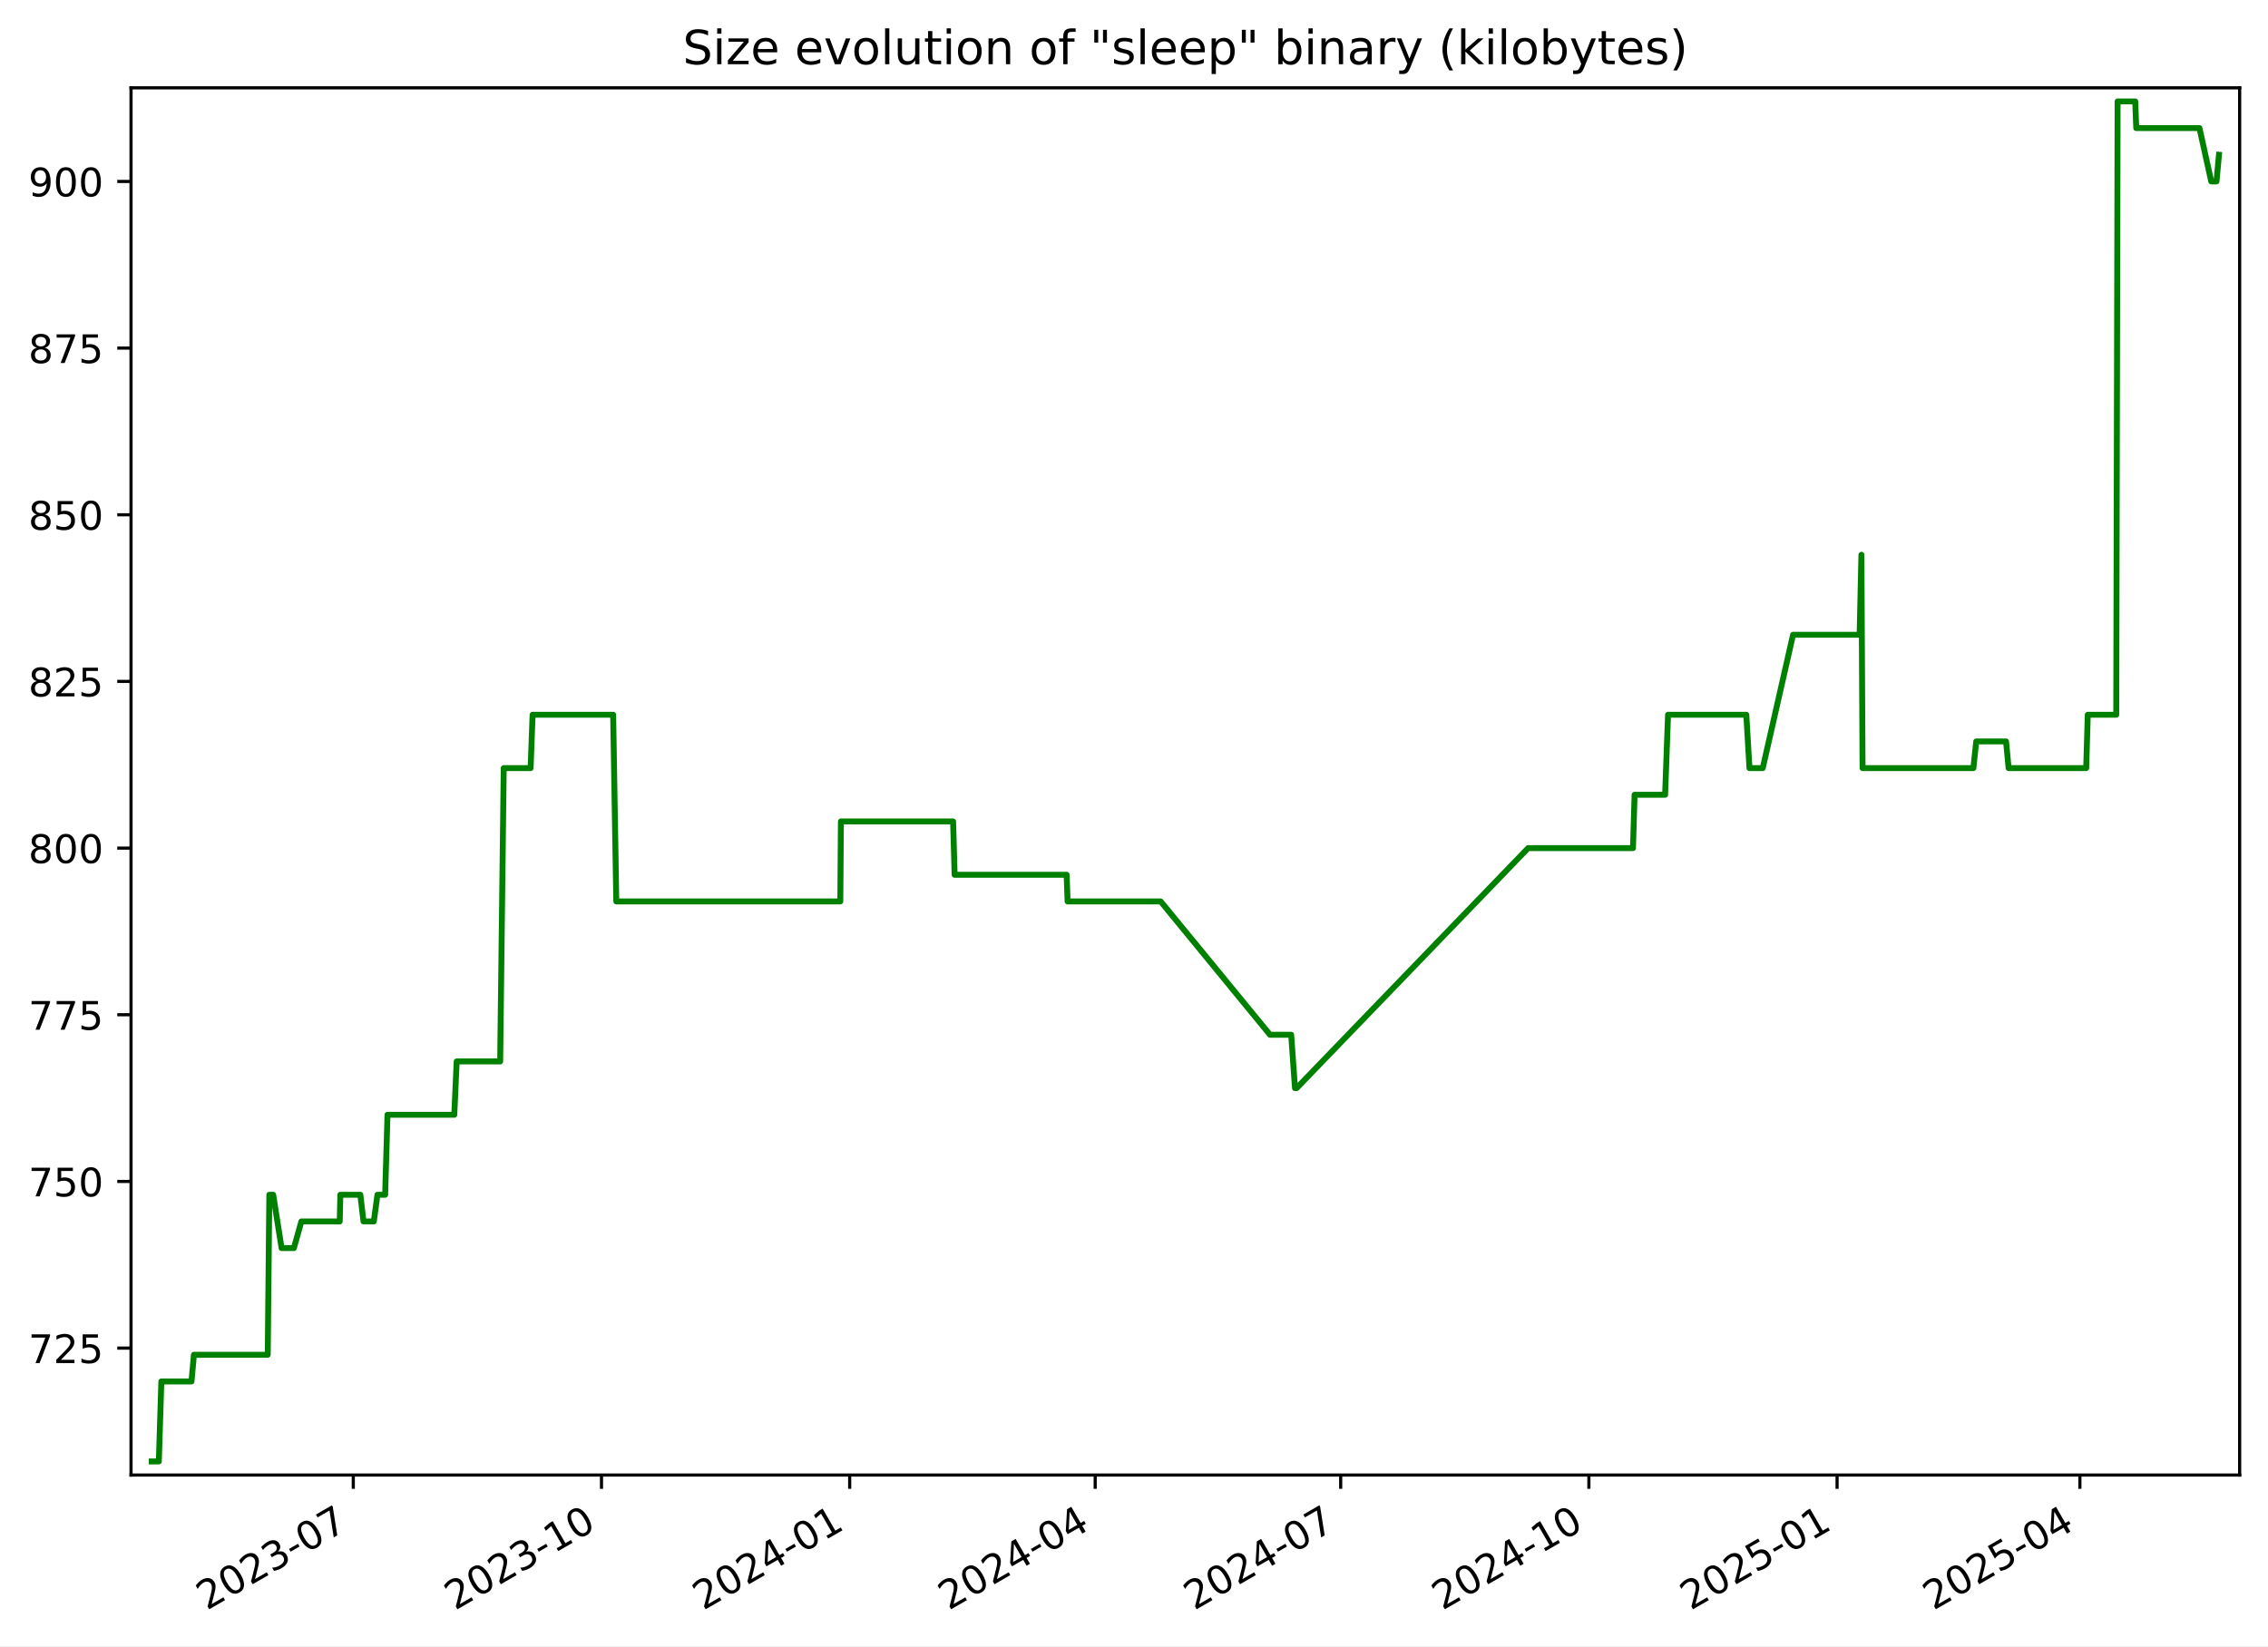
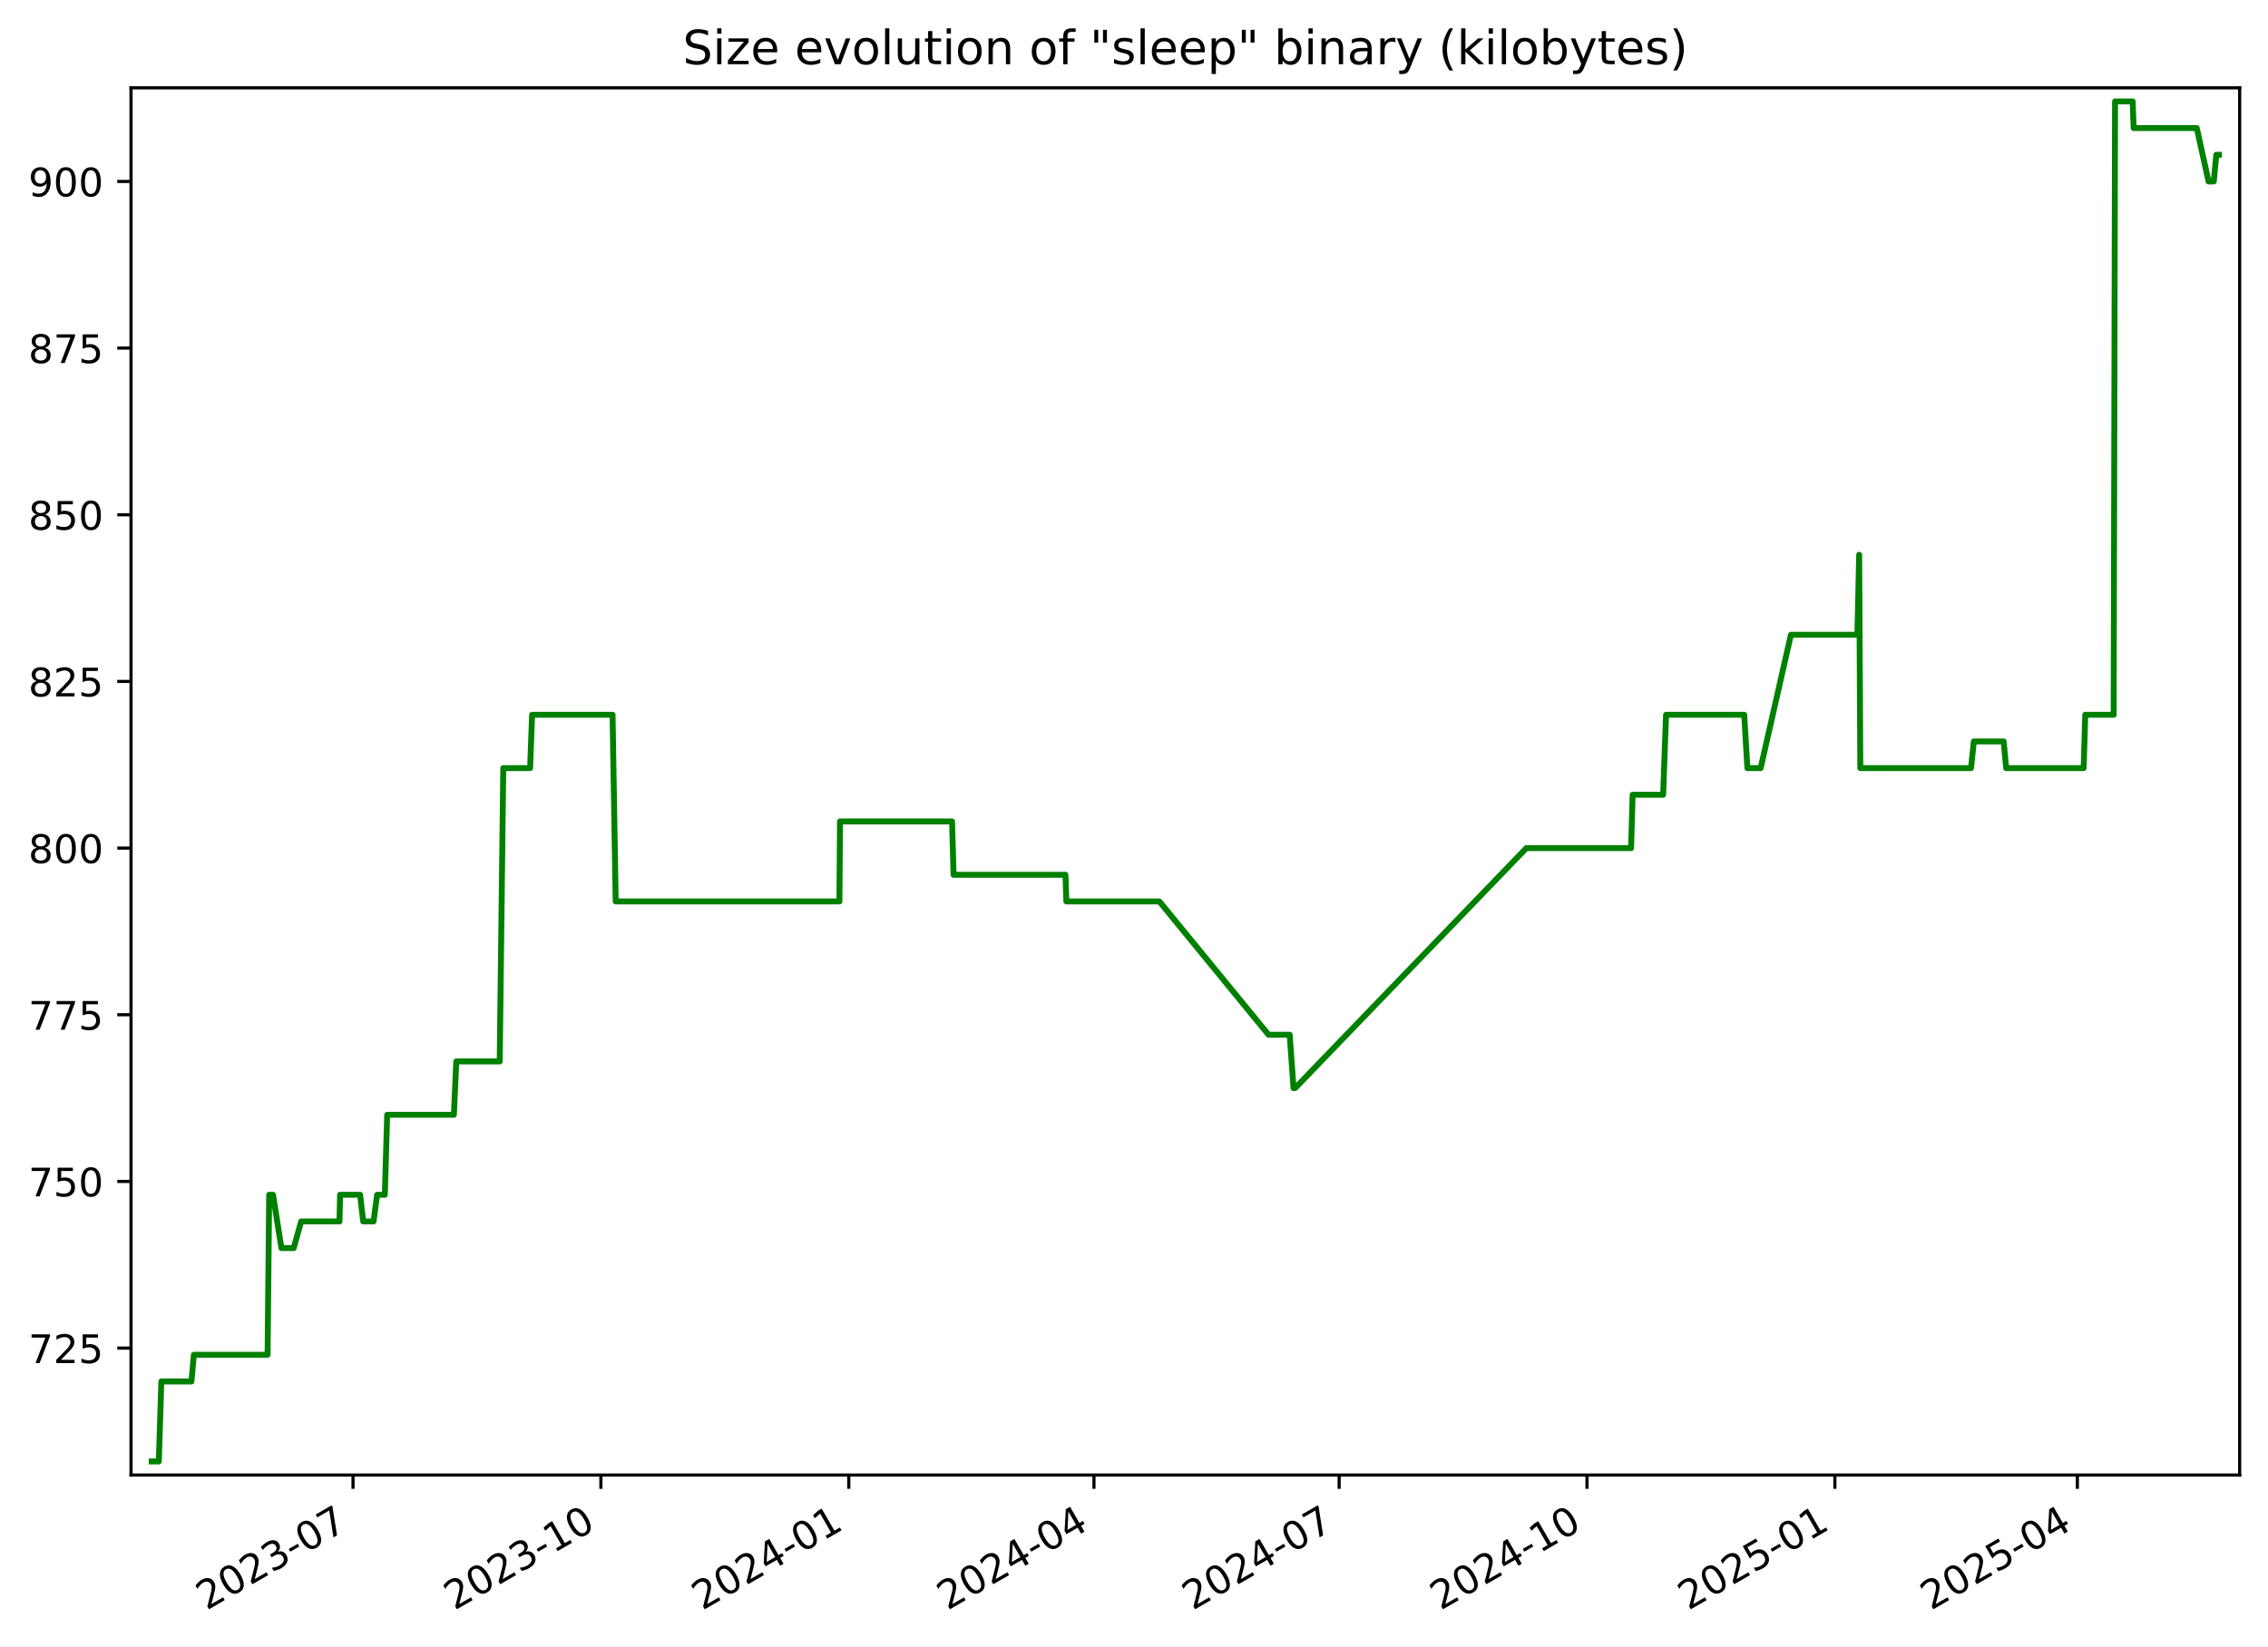
<svg xmlns="http://www.w3.org/2000/svg" xmlns:xlink="http://www.w3.org/1999/xlink" width="576.168pt" height="418.303pt" viewBox="0 0 576.168 418.303" version="1.1">
  <defs>
    <style type="text/css">*{stroke-linejoin: round; stroke-linecap: butt}</style>
  </defs>
  <g id="figure_1">
    <g id="patch_1">
      <path d="M -0 418.303  L 576.168 418.303  L 576.168 0  L -0 0  z " style="fill: #ffffff" />
    </g>
    <g id="axes_1">
      <g id="patch_2">
        <path d="M 33.288 374.83  L 568.967 374.83  L 568.967 22.318  L 33.288 22.318  z " style="fill: #ffffff" />
      </g>
      <g id="matplotlib.axis_1">
        <g id="xtick_1">
          <g id="line2d_1">
            <defs>
-               <path id="m8ba148d5eb" d="M 0 0  L 0 3.5  " style="stroke: #000000; stroke-width: 0.8" />
+               <path id="m998b7285ee" d="M 0 0  L 0 3.5  " style="stroke: #000000; stroke-width: 0.8" />
            </defs>
            <g>
-               <use xlink:href="#m8ba148d5eb" x="89.75" y="374.83" style="stroke: #000000; stroke-width: 0.8" />
+               <use xlink:href="#m998b7285ee" x="89.683" y="374.83" style="stroke: #000000; stroke-width: 0.8" />
            </g>
          </g>
          <g id="text_1">
-             <g transform="translate(52.52478 409.302) rotate(-30) scale(0.1 -0.1)">
+             <g transform="translate(52.45787 409.302) rotate(-30) scale(0.1 -0.1)">
              <defs>
                <path id="DejaVuSans-32" d="M 1228 531  L 3431 531  L 3431 0  L 469 0  L 469 531  Q 828 903 1448 1529  Q 2069 2156 2228 2338  Q 2531 2678 2651 2914  Q 2772 3150 2772 3378  Q 2772 3750 2511 3984  Q 2250 4219 1831 4219  Q 1534 4219 1204 4116  Q 875 4013 500 3803  L 500 4441  Q 881 4594 1212 4672  Q 1544 4750 1819 4750  Q 2544 4750 2975 4387  Q 3406 4025 3406 3419  Q 3406 3131 3298 2873  Q 3191 2616 2906 2266  Q 2828 2175 2409 1742  Q 1991 1309 1228 531  z " transform="scale(0.015625)" />
                <path id="DejaVuSans-30" d="M 2034 4250  Q 1547 4250 1301 3770  Q 1056 3291 1056 2328  Q 1056 1369 1301 889  Q 1547 409 2034 409  Q 2525 409 2770 889  Q 3016 1369 3016 2328  Q 3016 3291 2770 3770  Q 2525 4250 2034 4250  z M 2034 4750  Q 2819 4750 3233 4129  Q 3647 3509 3647 2328  Q 3647 1150 3233 529  Q 2819 -91 2034 -91  Q 1250 -91 836 529  Q 422 1150 422 2328  Q 422 3509 836 4129  Q 1250 4750 2034 4750  z " transform="scale(0.015625)" />
                <path id="DejaVuSans-33" d="M 2597 2516  Q 3050 2419 3304 2112  Q 3559 1806 3559 1356  Q 3559 666 3084 287  Q 2609 -91 1734 -91  Q 1441 -91 1130 -33  Q 819 25 488 141  L 488 750  Q 750 597 1062 519  Q 1375 441 1716 441  Q 2309 441 2620 675  Q 2931 909 2931 1356  Q 2931 1769 2642 2001  Q 2353 2234 1838 2234  L 1294 2234  L 1294 2753  L 1863 2753  Q 2328 2753 2575 2939  Q 2822 3125 2822 3475  Q 2822 3834 2567 4026  Q 2313 4219 1838 4219  Q 1578 4219 1281 4162  Q 984 4106 628 3988  L 628 4550  Q 988 4650 1302 4700  Q 1616 4750 1894 4750  Q 2613 4750 3031 4423  Q 3450 4097 3450 3541  Q 3450 3153 3228 2886  Q 3006 2619 2597 2516  z " transform="scale(0.015625)" />
                <path id="DejaVuSans-2d" d="M 313 2009  L 1997 2009  L 1997 1497  L 313 1497  L 313 2009  z " transform="scale(0.015625)" />
                <path id="DejaVuSans-37" d="M 525 4666  L 3525 4666  L 3525 4397  L 1831 0  L 1172 0  L 2766 4134  L 525 4134  L 525 4666  z " transform="scale(0.015625)" />
              </defs>
              <use xlink:href="#DejaVuSans-32" />
              <use xlink:href="#DejaVuSans-30" x="63.623" />
              <use xlink:href="#DejaVuSans-32" x="127.246" />
              <use xlink:href="#DejaVuSans-33" x="190.869" />
              <use xlink:href="#DejaVuSans-2d" x="254.492" />
              <use xlink:href="#DejaVuSans-30" x="290.576" />
              <use xlink:href="#DejaVuSans-37" x="354.199" />
            </g>
          </g>
        </g>
        <g id="xtick_2">
          <g id="line2d_2">
            <g>
-               <use xlink:href="#m8ba148d5eb" x="152.803" y="374.83" style="stroke: #000000; stroke-width: 0.8" />
+               <use xlink:href="#m998b7285ee" x="152.653" y="374.83" style="stroke: #000000; stroke-width: 0.8" />
            </g>
          </g>
          <g id="text_2">
-             <g transform="translate(115.5777 409.302) rotate(-30) scale(0.1 -0.1)">
+             <g transform="translate(115.4284 409.302) rotate(-30) scale(0.1 -0.1)">
              <defs>
                <path id="DejaVuSans-31" d="M 794 531  L 1825 531  L 1825 4091  L 703 3866  L 703 4441  L 1819 4666  L 2450 4666  L 2450 531  L 3481 531  L 3481 0  L 794 0  L 794 531  z " transform="scale(0.015625)" />
              </defs>
              <use xlink:href="#DejaVuSans-32" />
              <use xlink:href="#DejaVuSans-30" x="63.623" />
              <use xlink:href="#DejaVuSans-32" x="127.246" />
              <use xlink:href="#DejaVuSans-33" x="190.869" />
              <use xlink:href="#DejaVuSans-2d" x="254.492" />
              <use xlink:href="#DejaVuSans-31" x="290.576" />
              <use xlink:href="#DejaVuSans-30" x="354.199" />
            </g>
          </g>
        </g>
        <g id="xtick_3">
          <g id="line2d_3">
            <g>
-               <use xlink:href="#m8ba148d5eb" x="215.855" y="374.83" style="stroke: #000000; stroke-width: 0.8" />
+               <use xlink:href="#m998b7285ee" x="215.624" y="374.83" style="stroke: #000000; stroke-width: 0.8" />
            </g>
          </g>
          <g id="text_3">
-             <g transform="translate(178.6306 409.302) rotate(-30) scale(0.1 -0.1)">
+             <g transform="translate(178.399 409.302) rotate(-30) scale(0.1 -0.1)">
              <defs>
                <path id="DejaVuSans-34" d="M 2419 4116  L 825 1625  L 2419 1625  L 2419 4116  z M 2253 4666  L 3047 4666  L 3047 1625  L 3713 1625  L 3713 1100  L 3047 1100  L 3047 0  L 2419 0  L 2419 1100  L 313 1100  L 313 1709  L 2253 4666  z " transform="scale(0.015625)" />
              </defs>
              <use xlink:href="#DejaVuSans-32" />
              <use xlink:href="#DejaVuSans-30" x="63.623" />
              <use xlink:href="#DejaVuSans-32" x="127.246" />
              <use xlink:href="#DejaVuSans-34" x="190.869" />
              <use xlink:href="#DejaVuSans-2d" x="254.492" />
              <use xlink:href="#DejaVuSans-30" x="290.576" />
              <use xlink:href="#DejaVuSans-31" x="354.199" />
            </g>
          </g>
        </g>
        <g id="xtick_4">
          <g id="line2d_4">
            <g>
-               <use xlink:href="#m8ba148d5eb" x="278.223" y="374.83" style="stroke: #000000; stroke-width: 0.8" />
+               <use xlink:href="#m998b7285ee" x="277.91" y="374.83" style="stroke: #000000; stroke-width: 0.8" />
            </g>
          </g>
          <g id="text_4">
-             <g transform="translate(240.9982 409.302) rotate(-30) scale(0.1 -0.1)">
+             <g transform="translate(240.685 409.302) rotate(-30) scale(0.1 -0.1)">
              <use xlink:href="#DejaVuSans-32" />
              <use xlink:href="#DejaVuSans-30" x="63.623" />
              <use xlink:href="#DejaVuSans-32" x="127.246" />
              <use xlink:href="#DejaVuSans-34" x="190.869" />
              <use xlink:href="#DejaVuSans-2d" x="254.492" />
              <use xlink:href="#DejaVuSans-30" x="290.576" />
              <use xlink:href="#DejaVuSans-34" x="354.199" />
            </g>
          </g>
        </g>
        <g id="xtick_5">
          <g id="line2d_5">
            <g>
-               <use xlink:href="#m8ba148d5eb" x="340.591" y="374.83" style="stroke: #000000; stroke-width: 0.8" />
+               <use xlink:href="#m998b7285ee" x="340.196" y="374.83" style="stroke: #000000; stroke-width: 0.8" />
            </g>
          </g>
          <g id="text_5">
-             <g transform="translate(303.3658 409.302) rotate(-30) scale(0.1 -0.1)">
+             <g transform="translate(302.9711 409.302) rotate(-30) scale(0.1 -0.1)">
              <use xlink:href="#DejaVuSans-32" />
              <use xlink:href="#DejaVuSans-30" x="63.623" />
              <use xlink:href="#DejaVuSans-32" x="127.246" />
              <use xlink:href="#DejaVuSans-34" x="190.869" />
              <use xlink:href="#DejaVuSans-2d" x="254.492" />
              <use xlink:href="#DejaVuSans-30" x="290.576" />
              <use xlink:href="#DejaVuSans-37" x="354.199" />
            </g>
          </g>
        </g>
        <g id="xtick_6">
          <g id="line2d_6">
            <g>
-               <use xlink:href="#m8ba148d5eb" x="403.644" y="374.83" style="stroke: #000000; stroke-width: 0.8" />
+               <use xlink:href="#m998b7285ee" x="403.166" y="374.83" style="stroke: #000000; stroke-width: 0.8" />
            </g>
          </g>
          <g id="text_6">
-             <g transform="translate(366.4187 409.302) rotate(-30) scale(0.1 -0.1)">
+             <g transform="translate(365.9417 409.302) rotate(-30) scale(0.1 -0.1)">
              <use xlink:href="#DejaVuSans-32" />
              <use xlink:href="#DejaVuSans-30" x="63.623" />
              <use xlink:href="#DejaVuSans-32" x="127.246" />
              <use xlink:href="#DejaVuSans-34" x="190.869" />
              <use xlink:href="#DejaVuSans-2d" x="254.492" />
              <use xlink:href="#DejaVuSans-31" x="290.576" />
              <use xlink:href="#DejaVuSans-30" x="354.199" />
            </g>
          </g>
        </g>
        <g id="xtick_7">
          <g id="line2d_7">
            <g>
-               <use xlink:href="#m8ba148d5eb" x="466.696" y="374.83" style="stroke: #000000; stroke-width: 0.8" />
+               <use xlink:href="#m998b7285ee" x="466.137" y="374.83" style="stroke: #000000; stroke-width: 0.8" />
            </g>
          </g>
          <g id="text_7">
-             <g transform="translate(429.4716 409.302) rotate(-30) scale(0.1 -0.1)">
+             <g transform="translate(428.9122 409.302) rotate(-30) scale(0.1 -0.1)">
              <defs>
                <path id="DejaVuSans-35" d="M 691 4666  L 3169 4666  L 3169 4134  L 1269 4134  L 1269 2991  Q 1406 3038 1543 3061  Q 1681 3084 1819 3084  Q 2600 3084 3056 2656  Q 3513 2228 3513 1497  Q 3513 744 3044 326  Q 2575 -91 1722 -91  Q 1428 -91 1123 -41  Q 819 9 494 109  L 494 744  Q 775 591 1075 516  Q 1375 441 1709 441  Q 2250 441 2565 725  Q 2881 1009 2881 1497  Q 2881 1984 2565 2268  Q 2250 2553 1709 2553  Q 1456 2553 1204 2497  Q 953 2441 691 2322  L 691 4666  z " transform="scale(0.015625)" />
              </defs>
              <use xlink:href="#DejaVuSans-32" />
              <use xlink:href="#DejaVuSans-30" x="63.623" />
              <use xlink:href="#DejaVuSans-32" x="127.246" />
              <use xlink:href="#DejaVuSans-35" x="190.869" />
              <use xlink:href="#DejaVuSans-2d" x="254.492" />
              <use xlink:href="#DejaVuSans-30" x="290.576" />
              <use xlink:href="#DejaVuSans-31" x="354.199" />
            </g>
          </g>
        </g>
        <g id="xtick_8">
          <g id="line2d_8">
            <g>
-               <use xlink:href="#m8ba148d5eb" x="528.379" y="374.83" style="stroke: #000000; stroke-width: 0.8" />
+               <use xlink:href="#m998b7285ee" x="527.739" y="374.83" style="stroke: #000000; stroke-width: 0.8" />
            </g>
          </g>
          <g id="text_8">
-             <g transform="translate(491.1539 409.302) rotate(-30) scale(0.1 -0.1)">
+             <g transform="translate(490.5138 409.302) rotate(-30) scale(0.1 -0.1)">
              <use xlink:href="#DejaVuSans-32" />
              <use xlink:href="#DejaVuSans-30" x="63.623" />
              <use xlink:href="#DejaVuSans-32" x="127.246" />
              <use xlink:href="#DejaVuSans-35" x="190.869" />
              <use xlink:href="#DejaVuSans-2d" x="254.492" />
              <use xlink:href="#DejaVuSans-30" x="290.576" />
              <use xlink:href="#DejaVuSans-34" x="354.199" />
            </g>
          </g>
        </g>
      </g>
      <g id="matplotlib.axis_2">
        <g id="ytick_1">
          <g id="line2d_9">
            <defs>
-               <path id="mdb75d39070" d="M 0 0  L -3.5 0  " style="stroke: #000000; stroke-width: 0.8" />
+               <path id="m3776a3e1c6" d="M 0 0  L -3.5 0  " style="stroke: #000000; stroke-width: 0.8" />
            </defs>
            <g>
-               <use xlink:href="#mdb75d39070" x="33.288" y="342.574" style="stroke: #000000; stroke-width: 0.8" />
+               <use xlink:href="#m3776a3e1c6" x="33.288" y="342.574" style="stroke: #000000; stroke-width: 0.8" />
            </g>
          </g>
          <g id="text_9">
            <g transform="translate(7.2 346.3733) scale(0.1 -0.1)">
              <use xlink:href="#DejaVuSans-37" />
              <use xlink:href="#DejaVuSans-32" x="63.623" />
              <use xlink:href="#DejaVuSans-35" x="127.246" />
            </g>
          </g>
        </g>
        <g id="ytick_2">
          <g id="line2d_10">
            <g>
-               <use xlink:href="#mdb75d39070" x="33.288" y="300.221" style="stroke: #000000; stroke-width: 0.8" />
+               <use xlink:href="#m3776a3e1c6" x="33.288" y="300.221" style="stroke: #000000; stroke-width: 0.8" />
            </g>
          </g>
          <g id="text_10">
            <g transform="translate(7.2 304.0204) scale(0.1 -0.1)">
              <use xlink:href="#DejaVuSans-37" />
              <use xlink:href="#DejaVuSans-35" x="63.623" />
              <use xlink:href="#DejaVuSans-30" x="127.246" />
            </g>
          </g>
        </g>
        <g id="ytick_3">
          <g id="line2d_11">
            <g>
-               <use xlink:href="#mdb75d39070" x="33.288" y="257.868" style="stroke: #000000; stroke-width: 0.8" />
+               <use xlink:href="#m3776a3e1c6" x="33.288" y="257.868" style="stroke: #000000; stroke-width: 0.8" />
            </g>
          </g>
          <g id="text_11">
            <g transform="translate(7.2 261.6675) scale(0.1 -0.1)">
              <use xlink:href="#DejaVuSans-37" />
              <use xlink:href="#DejaVuSans-37" x="63.623" />
              <use xlink:href="#DejaVuSans-35" x="127.246" />
            </g>
          </g>
        </g>
        <g id="ytick_4">
          <g id="line2d_12">
            <g>
-               <use xlink:href="#mdb75d39070" x="33.288" y="215.515" style="stroke: #000000; stroke-width: 0.8" />
+               <use xlink:href="#m3776a3e1c6" x="33.288" y="215.515" style="stroke: #000000; stroke-width: 0.8" />
            </g>
          </g>
          <g id="text_12">
            <g transform="translate(7.2 219.3145) scale(0.1 -0.1)">
              <defs>
                <path id="DejaVuSans-38" d="M 2034 2216  Q 1584 2216 1326 1975  Q 1069 1734 1069 1313  Q 1069 891 1326 650  Q 1584 409 2034 409  Q 2484 409 2743 651  Q 3003 894 3003 1313  Q 3003 1734 2745 1975  Q 2488 2216 2034 2216  z M 1403 2484  Q 997 2584 770 2862  Q 544 3141 544 3541  Q 544 4100 942 4425  Q 1341 4750 2034 4750  Q 2731 4750 3128 4425  Q 3525 4100 3525 3541  Q 3525 3141 3298 2862  Q 3072 2584 2669 2484  Q 3125 2378 3379 2068  Q 3634 1759 3634 1313  Q 3634 634 3220 271  Q 2806 -91 2034 -91  Q 1263 -91 848 271  Q 434 634 434 1313  Q 434 1759 690 2068  Q 947 2378 1403 2484  z M 1172 3481  Q 1172 3119 1398 2916  Q 1625 2713 2034 2713  Q 2441 2713 2670 2916  Q 2900 3119 2900 3481  Q 2900 3844 2670 4047  Q 2441 4250 2034 4250  Q 1625 4250 1398 4047  Q 1172 3844 1172 3481  z " transform="scale(0.015625)" />
              </defs>
              <use xlink:href="#DejaVuSans-38" />
              <use xlink:href="#DejaVuSans-30" x="63.623" />
              <use xlink:href="#DejaVuSans-30" x="127.246" />
            </g>
          </g>
        </g>
        <g id="ytick_5">
          <g id="line2d_13">
            <g>
-               <use xlink:href="#mdb75d39070" x="33.288" y="173.162" style="stroke: #000000; stroke-width: 0.8" />
+               <use xlink:href="#m3776a3e1c6" x="33.288" y="173.162" style="stroke: #000000; stroke-width: 0.8" />
            </g>
          </g>
          <g id="text_13">
            <g transform="translate(7.2 176.9616) scale(0.1 -0.1)">
              <use xlink:href="#DejaVuSans-38" />
              <use xlink:href="#DejaVuSans-32" x="63.623" />
              <use xlink:href="#DejaVuSans-35" x="127.246" />
            </g>
          </g>
        </g>
        <g id="ytick_6">
          <g id="line2d_14">
            <g>
-               <use xlink:href="#mdb75d39070" x="33.288" y="130.809" style="stroke: #000000; stroke-width: 0.8" />
+               <use xlink:href="#m3776a3e1c6" x="33.288" y="130.809" style="stroke: #000000; stroke-width: 0.8" />
            </g>
          </g>
          <g id="text_14">
            <g transform="translate(7.2 134.6086) scale(0.1 -0.1)">
              <use xlink:href="#DejaVuSans-38" />
              <use xlink:href="#DejaVuSans-35" x="63.623" />
              <use xlink:href="#DejaVuSans-30" x="127.246" />
            </g>
          </g>
        </g>
        <g id="ytick_7">
          <g id="line2d_15">
            <g>
-               <use xlink:href="#mdb75d39070" x="33.288" y="88.456" style="stroke: #000000; stroke-width: 0.8" />
+               <use xlink:href="#m3776a3e1c6" x="33.288" y="88.456" style="stroke: #000000; stroke-width: 0.8" />
            </g>
          </g>
          <g id="text_15">
            <g transform="translate(7.2 92.2557) scale(0.1 -0.1)">
              <use xlink:href="#DejaVuSans-38" />
              <use xlink:href="#DejaVuSans-37" x="63.623" />
              <use xlink:href="#DejaVuSans-35" x="127.246" />
            </g>
          </g>
        </g>
        <g id="ytick_8">
          <g id="line2d_16">
            <g>
-               <use xlink:href="#mdb75d39070" x="33.288" y="46.104" style="stroke: #000000; stroke-width: 0.8" />
+               <use xlink:href="#m3776a3e1c6" x="33.288" y="46.104" style="stroke: #000000; stroke-width: 0.8" />
            </g>
          </g>
          <g id="text_16">
            <g transform="translate(7.2 49.90276) scale(0.1 -0.1)">
              <defs>
                <path id="DejaVuSans-39" d="M 703 97  L 703 672  Q 941 559 1184 500  Q 1428 441 1663 441  Q 2288 441 2617 861  Q 2947 1281 2994 2138  Q 2813 1869 2534 1725  Q 2256 1581 1919 1581  Q 1219 1581 811 2004  Q 403 2428 403 3163  Q 403 3881 828 4315  Q 1253 4750 1959 4750  Q 2769 4750 3195 4129  Q 3622 3509 3622 2328  Q 3622 1225 3098 567  Q 2575 -91 1691 -91  Q 1453 -91 1209 -44  Q 966 3 703 97  z M 1959 2075  Q 2384 2075 2632 2365  Q 2881 2656 2881 3163  Q 2881 3666 2632 3958  Q 2384 4250 1959 4250  Q 1534 4250 1286 3958  Q 1038 3666 1038 3163  Q 1038 2656 1286 2365  Q 1534 2075 1959 2075  z " transform="scale(0.015625)" />
              </defs>
              <use xlink:href="#DejaVuSans-39" />
              <use xlink:href="#DejaVuSans-30" x="63.623" />
              <use xlink:href="#DejaVuSans-30" x="127.246" />
            </g>
          </g>
        </g>
      </g>
      <g id="line2d_17">
-         <path d="M 38.539 371.374  L 40.354 371.374  L 40.988 351.045  L 48.648 351.045  L 49.264 344.268  L 68.019 344.268  L 68.42 303.609  L 69.399 303.609  L 71.536 317.162  L 74.657 317.162  L 76.561 310.386  L 86.306 310.386  L 86.462 303.609  L 91.546 303.609  L 92.341 310.386  L 94.967 310.386  L 95.887 303.609  L 97.843 303.609  L 98.44 283.28  L 115.41 283.28  L 116.012 269.727  L 127.066 269.727  L 127.969 195.186  L 134.798 195.186  L 135.302 181.633  L 155.77 181.633  L 156.565 229.068  L 213.477 229.068  L 213.625 208.739  L 242.129 208.739  L 242.514 222.292  L 270.971 222.292  L 271.215 229.068  L 294.864 229.068  L 322.642 262.951  L 328.018 262.951  L 328.983 276.504  L 329.401 276.504  L 388.213 215.515  L 414.853 215.515  L 415.253 201.962  L 423.011 201.962  L 423.752 181.633  L 443.636 181.633  L 444.44 195.186  L 447.814 195.186  L 455.512 161.304  L 472.423 161.304  L 472.88 140.974  L 473.167 195.186  L 501.326 195.186  L 502.046 188.409  L 509.625 188.409  L 510.271 195.186  L 529.982 195.186  L 530.385 181.633  L 537.615 181.633  L 537.963 25.774  L 542.441 25.774  L 542.7 32.551  L 558.756 32.551  L 561.75 46.104  L 563.085 46.104  L 563.716 39.327  L 563.716 39.327  " clip-path="url(#p0f1632fc68)" style="fill: none; stroke: #008000; stroke-width: 1.5; stroke-linecap: square" />
+         <path d="M 38.539 371.374  L 40.351 371.374  L 40.985 351.045  L 48.635 351.045  L 49.25 344.268  L 67.98 344.268  L 68.381 303.609  L 69.359 303.609  L 71.493 317.162  L 74.61 317.162  L 76.511 310.386  L 86.244 310.386  L 86.399 303.609  L 91.477 303.609  L 92.271 310.386  L 94.894 310.386  L 95.812 303.609  L 97.766 303.609  L 98.362 283.28  L 115.309 283.28  L 115.911 269.727  L 126.951 269.727  L 127.852 195.186  L 134.673 195.186  L 135.175 181.633  L 155.617 181.633  L 156.411 229.068  L 213.249 229.068  L 213.396 208.739  L 241.863 208.739  L 242.247 222.292  L 270.668 222.292  L 270.911 229.068  L 294.529 229.068  L 322.271 262.951  L 327.64 262.951  L 328.604 276.504  L 329.021 276.504  L 387.756 215.515  L 414.362 215.515  L 414.76 201.962  L 422.508 201.962  L 423.248 181.633  L 443.106 181.633  L 443.91 195.186  L 447.28 195.186  L 454.968 161.304  L 471.856 161.304  L 472.312 140.974  L 472.6 195.186  L 500.722 195.186  L 501.441 188.409  L 509.01 188.409  L 509.654 195.186  L 529.34 195.186  L 529.743 181.633  L 536.962 181.633  L 537.311 25.774  L 541.782 25.774  L 542.041 32.551  L 558.076 32.551  L 561.067 46.104  L 562.4 46.104  L 563.03 39.327  L 563.716 39.327  L 563.716 39.327  " clip-path="url(#pf128e58ff5)" style="fill: none; stroke: #008000; stroke-width: 1.5; stroke-linecap: square" />
      </g>
      <g id="patch_3">
        <path d="M 33.288 374.83  L 33.288 22.318  " style="fill: none; stroke: #000000; stroke-width: 0.8; stroke-linejoin: miter; stroke-linecap: square" />
      </g>
      <g id="patch_4">
        <path d="M 568.967 374.83  L 568.967 22.318  " style="fill: none; stroke: #000000; stroke-width: 0.8; stroke-linejoin: miter; stroke-linecap: square" />
      </g>
      <g id="patch_5">
        <path d="M 33.288 374.83  L 568.967 374.83  " style="fill: none; stroke: #000000; stroke-width: 0.8; stroke-linejoin: miter; stroke-linecap: square" />
      </g>
      <g id="patch_6">
        <path d="M 33.288 22.318  L 568.967 22.318  " style="fill: none; stroke: #000000; stroke-width: 0.8; stroke-linejoin: miter; stroke-linecap: square" />
      </g>
      <g id="text_17">
        <g transform="translate(173.4466 16.31812) scale(0.12 -0.12)">
          <defs>
            <path id="DejaVuSans-53" d="M 3425 4513  L 3425 3897  Q 3066 4069 2747 4153  Q 2428 4238 2131 4238  Q 1616 4238 1336 4038  Q 1056 3838 1056 3469  Q 1056 3159 1242 3001  Q 1428 2844 1947 2747  L 2328 2669  Q 3034 2534 3370 2195  Q 3706 1856 3706 1288  Q 3706 609 3251 259  Q 2797 -91 1919 -91  Q 1588 -91 1214 -16  Q 841 59 441 206  L 441 856  Q 825 641 1194 531  Q 1563 422 1919 422  Q 2459 422 2753 634  Q 3047 847 3047 1241  Q 3047 1584 2836 1778  Q 2625 1972 2144 2069  L 1759 2144  Q 1053 2284 737 2584  Q 422 2884 422 3419  Q 422 4038 858 4394  Q 1294 4750 2059 4750  Q 2388 4750 2728 4690  Q 3069 4631 3425 4513  z " transform="scale(0.015625)" />
            <path id="DejaVuSans-69" d="M 603 3500  L 1178 3500  L 1178 0  L 603 0  L 603 3500  z M 603 4863  L 1178 4863  L 1178 4134  L 603 4134  L 603 4863  z " transform="scale(0.015625)" />
            <path id="DejaVuSans-7a" d="M 353 3500  L 3084 3500  L 3084 2975  L 922 459  L 3084 459  L 3084 0  L 275 0  L 275 525  L 2438 3041  L 353 3041  L 353 3500  z " transform="scale(0.015625)" />
            <path id="DejaVuSans-65" d="M 3597 1894  L 3597 1613  L 953 1613  Q 991 1019 1311 708  Q 1631 397 2203 397  Q 2534 397 2845 478  Q 3156 559 3463 722  L 3463 178  Q 3153 47 2828 -22  Q 2503 -91 2169 -91  Q 1331 -91 842 396  Q 353 884 353 1716  Q 353 2575 817 3079  Q 1281 3584 2069 3584  Q 2775 3584 3186 3129  Q 3597 2675 3597 1894  z M 3022 2063  Q 3016 2534 2758 2815  Q 2500 3097 2075 3097  Q 1594 3097 1305 2825  Q 1016 2553 972 2059  L 3022 2063  z " transform="scale(0.015625)" />
            <path id="DejaVuSans-20" transform="scale(0.015625)" />
            <path id="DejaVuSans-76" d="M 191 3500  L 800 3500  L 1894 563  L 2988 3500  L 3597 3500  L 2284 0  L 1503 0  L 191 3500  z " transform="scale(0.015625)" />
            <path id="DejaVuSans-6f" d="M 1959 3097  Q 1497 3097 1228 2736  Q 959 2375 959 1747  Q 959 1119 1226 758  Q 1494 397 1959 397  Q 2419 397 2687 759  Q 2956 1122 2956 1747  Q 2956 2369 2687 2733  Q 2419 3097 1959 3097  z M 1959 3584  Q 2709 3584 3137 3096  Q 3566 2609 3566 1747  Q 3566 888 3137 398  Q 2709 -91 1959 -91  Q 1206 -91 779 398  Q 353 888 353 1747  Q 353 2609 779 3096  Q 1206 3584 1959 3584  z " transform="scale(0.015625)" />
            <path id="DejaVuSans-6c" d="M 603 4863  L 1178 4863  L 1178 0  L 603 0  L 603 4863  z " transform="scale(0.015625)" />
            <path id="DejaVuSans-75" d="M 544 1381  L 544 3500  L 1119 3500  L 1119 1403  Q 1119 906 1312 657  Q 1506 409 1894 409  Q 2359 409 2629 706  Q 2900 1003 2900 1516  L 2900 3500  L 3475 3500  L 3475 0  L 2900 0  L 2900 538  Q 2691 219 2414 64  Q 2138 -91 1772 -91  Q 1169 -91 856 284  Q 544 659 544 1381  z M 1991 3584  L 1991 3584  z " transform="scale(0.015625)" />
            <path id="DejaVuSans-74" d="M 1172 4494  L 1172 3500  L 2356 3500  L 2356 3053  L 1172 3053  L 1172 1153  Q 1172 725 1289 603  Q 1406 481 1766 481  L 2356 481  L 2356 0  L 1766 0  Q 1100 0 847 248  Q 594 497 594 1153  L 594 3053  L 172 3053  L 172 3500  L 594 3500  L 594 4494  L 1172 4494  z " transform="scale(0.015625)" />
            <path id="DejaVuSans-6e" d="M 3513 2113  L 3513 0  L 2938 0  L 2938 2094  Q 2938 2591 2744 2837  Q 2550 3084 2163 3084  Q 1697 3084 1428 2787  Q 1159 2491 1159 1978  L 1159 0  L 581 0  L 581 3500  L 1159 3500  L 1159 2956  Q 1366 3272 1645 3428  Q 1925 3584 2291 3584  Q 2894 3584 3203 3211  Q 3513 2838 3513 2113  z " transform="scale(0.015625)" />
            <path id="DejaVuSans-66" d="M 2375 4863  L 2375 4384  L 1825 4384  Q 1516 4384 1395 4259  Q 1275 4134 1275 3809  L 1275 3500  L 2222 3500  L 2222 3053  L 1275 3053  L 1275 0  L 697 0  L 697 3053  L 147 3053  L 147 3500  L 697 3500  L 697 3744  Q 697 4328 969 4595  Q 1241 4863 1831 4863  L 2375 4863  z " transform="scale(0.015625)" />
            <path id="DejaVuSans-22" d="M 1147 4666  L 1147 2931  L 616 2931  L 616 4666  L 1147 4666  z M 2328 4666  L 2328 2931  L 1797 2931  L 1797 4666  L 2328 4666  z " transform="scale(0.015625)" />
            <path id="DejaVuSans-73" d="M 2834 3397  L 2834 2853  Q 2591 2978 2328 3040  Q 2066 3103 1784 3103  Q 1356 3103 1142 2972  Q 928 2841 928 2578  Q 928 2378 1081 2264  Q 1234 2150 1697 2047  L 1894 2003  Q 2506 1872 2764 1633  Q 3022 1394 3022 966  Q 3022 478 2636 193  Q 2250 -91 1575 -91  Q 1294 -91 989 -36  Q 684 19 347 128  L 347 722  Q 666 556 975 473  Q 1284 391 1588 391  Q 1994 391 2212 530  Q 2431 669 2431 922  Q 2431 1156 2273 1281  Q 2116 1406 1581 1522  L 1381 1569  Q 847 1681 609 1914  Q 372 2147 372 2553  Q 372 3047 722 3315  Q 1072 3584 1716 3584  Q 2034 3584 2315 3537  Q 2597 3491 2834 3397  z " transform="scale(0.015625)" />
            <path id="DejaVuSans-70" d="M 1159 525  L 1159 -1331  L 581 -1331  L 581 3500  L 1159 3500  L 1159 2969  Q 1341 3281 1617 3432  Q 1894 3584 2278 3584  Q 2916 3584 3314 3078  Q 3713 2572 3713 1747  Q 3713 922 3314 415  Q 2916 -91 2278 -91  Q 1894 -91 1617 61  Q 1341 213 1159 525  z M 3116 1747  Q 3116 2381 2855 2742  Q 2594 3103 2138 3103  Q 1681 3103 1420 2742  Q 1159 2381 1159 1747  Q 1159 1113 1420 752  Q 1681 391 2138 391  Q 2594 391 2855 752  Q 3116 1113 3116 1747  z " transform="scale(0.015625)" />
            <path id="DejaVuSans-62" d="M 3116 1747  Q 3116 2381 2855 2742  Q 2594 3103 2138 3103  Q 1681 3103 1420 2742  Q 1159 2381 1159 1747  Q 1159 1113 1420 752  Q 1681 391 2138 391  Q 2594 391 2855 752  Q 3116 1113 3116 1747  z M 1159 2969  Q 1341 3281 1617 3432  Q 1894 3584 2278 3584  Q 2916 3584 3314 3078  Q 3713 2572 3713 1747  Q 3713 922 3314 415  Q 2916 -91 2278 -91  Q 1894 -91 1617 61  Q 1341 213 1159 525  L 1159 0  L 581 0  L 581 4863  L 1159 4863  L 1159 2969  z " transform="scale(0.015625)" />
            <path id="DejaVuSans-61" d="M 2194 1759  Q 1497 1759 1228 1600  Q 959 1441 959 1056  Q 959 750 1161 570  Q 1363 391 1709 391  Q 2188 391 2477 730  Q 2766 1069 2766 1631  L 2766 1759  L 2194 1759  z M 3341 1997  L 3341 0  L 2766 0  L 2766 531  Q 2569 213 2275 61  Q 1981 -91 1556 -91  Q 1019 -91 701 211  Q 384 513 384 1019  Q 384 1609 779 1909  Q 1175 2209 1959 2209  L 2766 2209  L 2766 2266  Q 2766 2663 2505 2880  Q 2244 3097 1772 3097  Q 1472 3097 1187 3025  Q 903 2953 641 2809  L 641 3341  Q 956 3463 1253 3523  Q 1550 3584 1831 3584  Q 2591 3584 2966 3190  Q 3341 2797 3341 1997  z " transform="scale(0.015625)" />
            <path id="DejaVuSans-72" d="M 2631 2963  Q 2534 3019 2420 3045  Q 2306 3072 2169 3072  Q 1681 3072 1420 2755  Q 1159 2438 1159 1844  L 1159 0  L 581 0  L 581 3500  L 1159 3500  L 1159 2956  Q 1341 3275 1631 3429  Q 1922 3584 2338 3584  Q 2397 3584 2469 3576  Q 2541 3569 2628 3553  L 2631 2963  z " transform="scale(0.015625)" />
            <path id="DejaVuSans-79" d="M 2059 -325  Q 1816 -950 1584 -1140  Q 1353 -1331 966 -1331  L 506 -1331  L 506 -850  L 844 -850  Q 1081 -850 1212 -737  Q 1344 -625 1503 -206  L 1606 56  L 191 3500  L 800 3500  L 1894 763  L 2988 3500  L 3597 3500  L 2059 -325  z " transform="scale(0.015625)" />
            <path id="DejaVuSans-28" d="M 1984 4856  Q 1566 4138 1362 3434  Q 1159 2731 1159 2009  Q 1159 1288 1364 580  Q 1569 -128 1984 -844  L 1484 -844  Q 1016 -109 783 600  Q 550 1309 550 2009  Q 550 2706 781 3412  Q 1013 4119 1484 4856  L 1984 4856  z " transform="scale(0.015625)" />
            <path id="DejaVuSans-6b" d="M 581 4863  L 1159 4863  L 1159 1991  L 2875 3500  L 3609 3500  L 1753 1863  L 3688 0  L 2938 0  L 1159 1709  L 1159 0  L 581 0  L 581 4863  z " transform="scale(0.015625)" />
            <path id="DejaVuSans-29" d="M 513 4856  L 1013 4856  Q 1481 4119 1714 3412  Q 1947 2706 1947 2009  Q 1947 1309 1714 600  Q 1481 -109 1013 -844  L 513 -844  Q 928 -128 1133 580  Q 1338 1288 1338 2009  Q 1338 2731 1133 3434  Q 928 4138 513 4856  z " transform="scale(0.015625)" />
          </defs>
          <use xlink:href="#DejaVuSans-53" />
          <use xlink:href="#DejaVuSans-69" x="63.477" />
          <use xlink:href="#DejaVuSans-7a" x="91.26" />
          <use xlink:href="#DejaVuSans-65" x="143.75" />
          <use xlink:href="#DejaVuSans-20" x="205.273" />
          <use xlink:href="#DejaVuSans-65" x="237.061" />
          <use xlink:href="#DejaVuSans-76" x="298.584" />
          <use xlink:href="#DejaVuSans-6f" x="357.764" />
          <use xlink:href="#DejaVuSans-6c" x="418.945" />
          <use xlink:href="#DejaVuSans-75" x="446.729" />
          <use xlink:href="#DejaVuSans-74" x="510.107" />
          <use xlink:href="#DejaVuSans-69" x="549.316" />
          <use xlink:href="#DejaVuSans-6f" x="577.1" />
          <use xlink:href="#DejaVuSans-6e" x="638.281" />
          <use xlink:href="#DejaVuSans-20" x="701.66" />
          <use xlink:href="#DejaVuSans-6f" x="733.447" />
          <use xlink:href="#DejaVuSans-66" x="794.629" />
          <use xlink:href="#DejaVuSans-20" x="829.834" />
          <use xlink:href="#DejaVuSans-22" x="861.621" />
          <use xlink:href="#DejaVuSans-73" x="907.617" />
          <use xlink:href="#DejaVuSans-6c" x="959.717" />
          <use xlink:href="#DejaVuSans-65" x="987.5" />
          <use xlink:href="#DejaVuSans-65" x="1049.023" />
          <use xlink:href="#DejaVuSans-70" x="1110.547" />
          <use xlink:href="#DejaVuSans-22" x="1174.023" />
          <use xlink:href="#DejaVuSans-20" x="1220.02" />
          <use xlink:href="#DejaVuSans-62" x="1251.807" />
          <use xlink:href="#DejaVuSans-69" x="1315.283" />
          <use xlink:href="#DejaVuSans-6e" x="1343.066" />
          <use xlink:href="#DejaVuSans-61" x="1406.445" />
          <use xlink:href="#DejaVuSans-72" x="1467.725" />
          <use xlink:href="#DejaVuSans-79" x="1508.838" />
          <use xlink:href="#DejaVuSans-20" x="1568.018" />
          <use xlink:href="#DejaVuSans-28" x="1599.805" />
          <use xlink:href="#DejaVuSans-6b" x="1638.818" />
          <use xlink:href="#DejaVuSans-69" x="1696.729" />
          <use xlink:href="#DejaVuSans-6c" x="1724.512" />
          <use xlink:href="#DejaVuSans-6f" x="1752.295" />
          <use xlink:href="#DejaVuSans-62" x="1813.477" />
          <use xlink:href="#DejaVuSans-79" x="1876.953" />
          <use xlink:href="#DejaVuSans-74" x="1936.133" />
          <use xlink:href="#DejaVuSans-65" x="1975.342" />
          <use xlink:href="#DejaVuSans-73" x="2036.865" />
          <use xlink:href="#DejaVuSans-29" x="2088.965" />
        </g>
      </g>
    </g>
  </g>
  <defs>
-     <clipPath id="p0f1632fc68">
+     <clipPath id="pf128e58ff5">
      <rect x="33.288" y="22.318" width="535.68" height="352.512" />
    </clipPath>
  </defs>
</svg>
